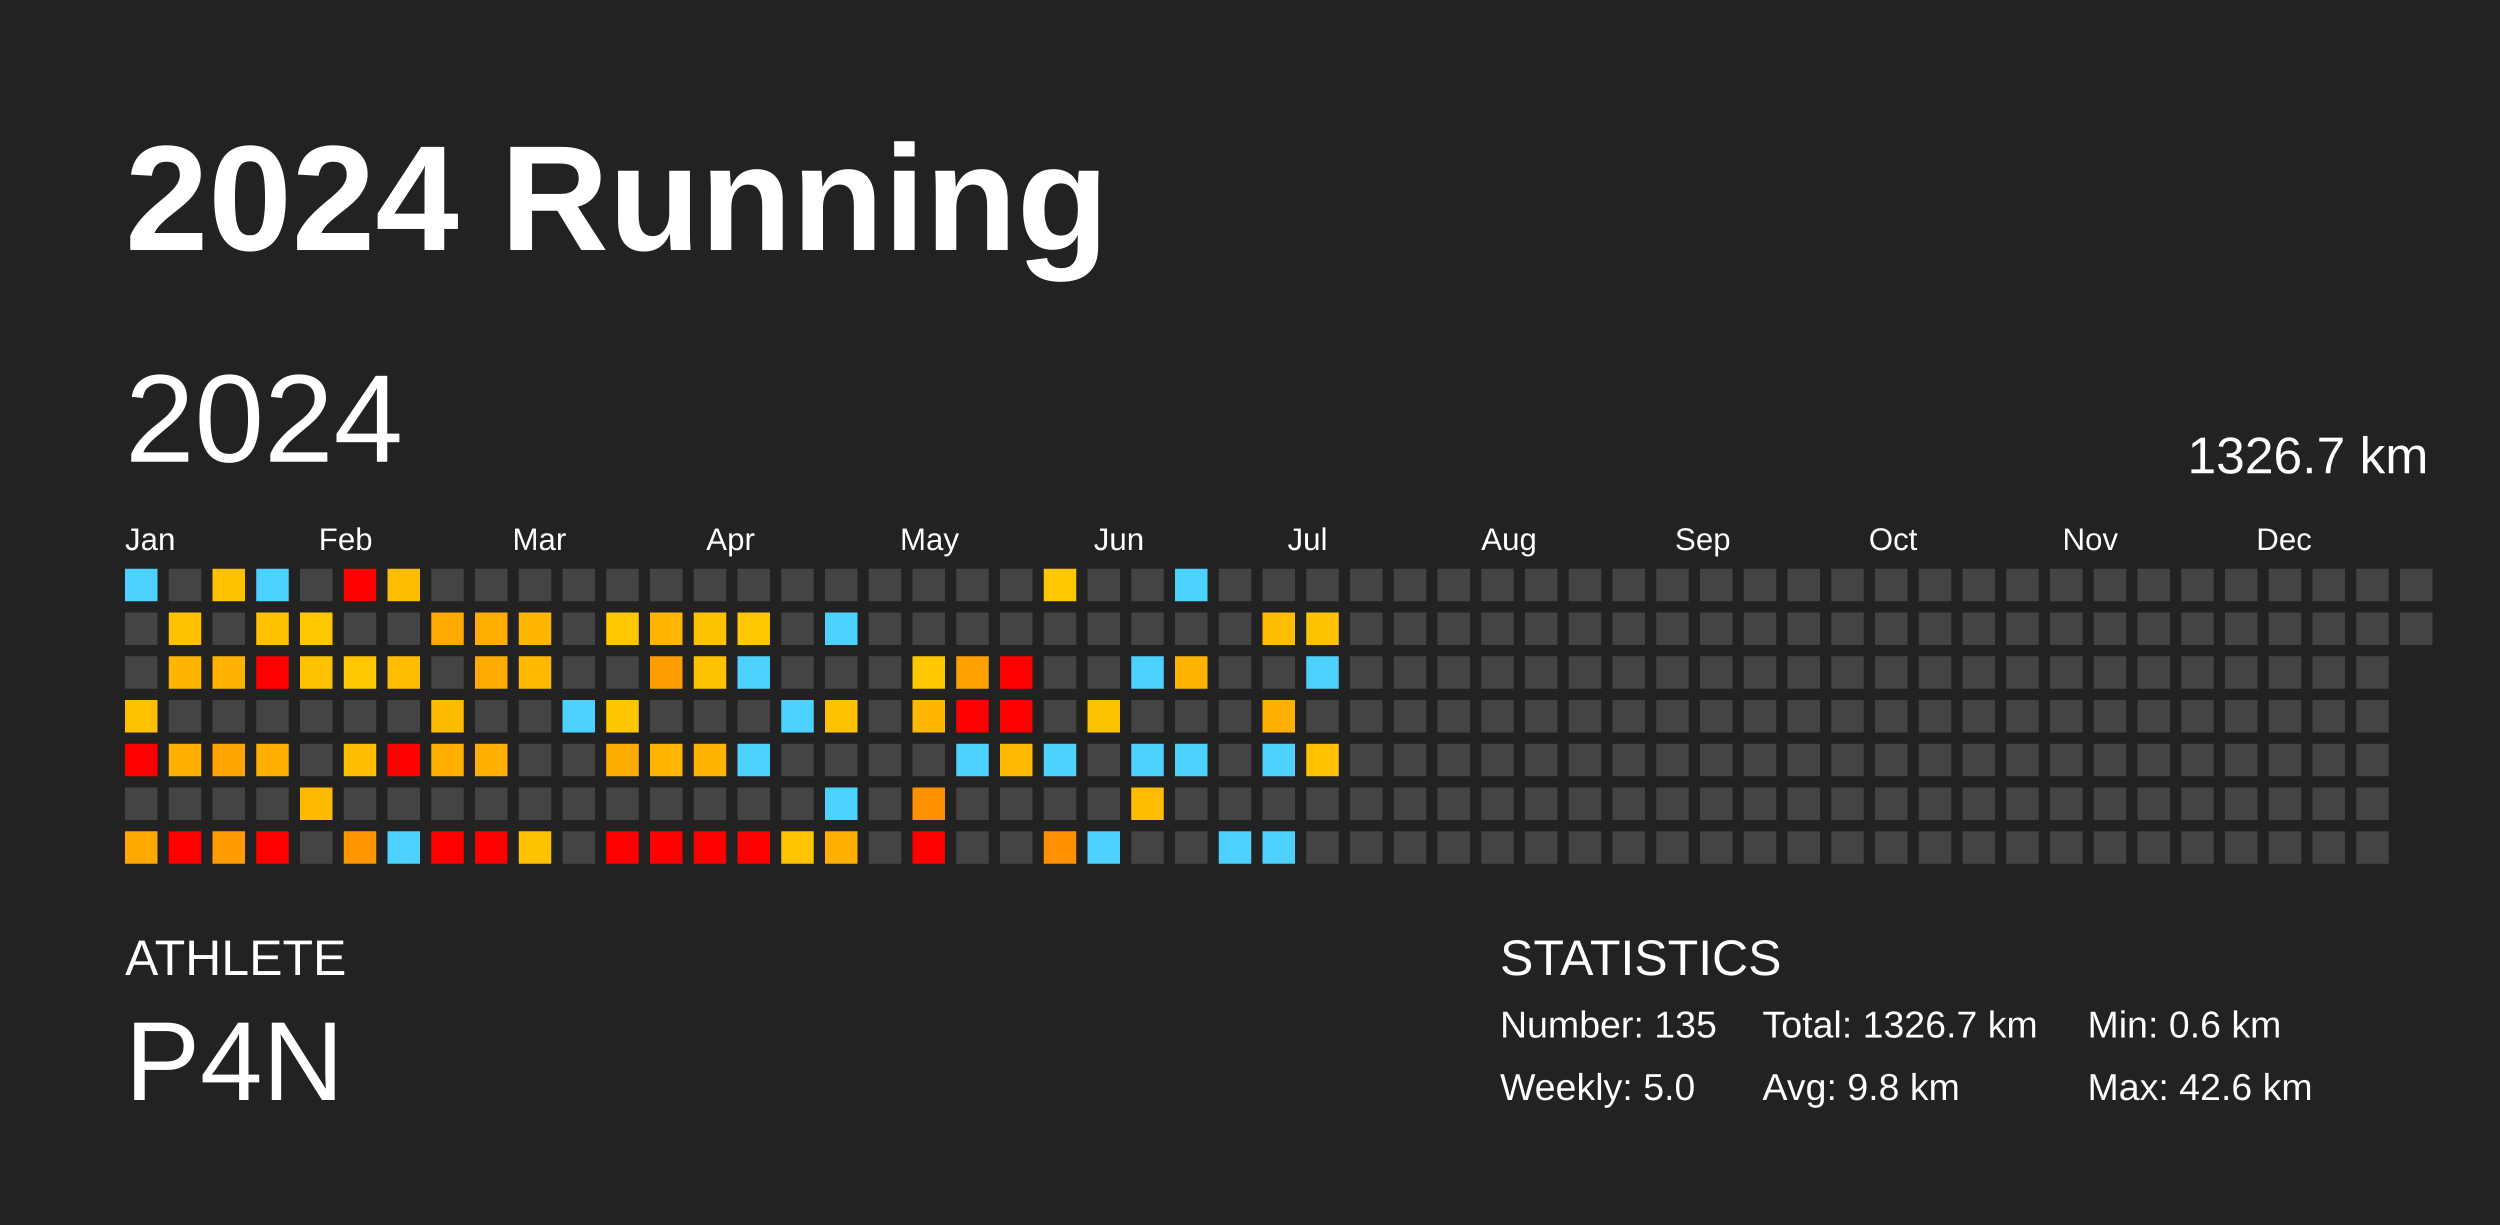
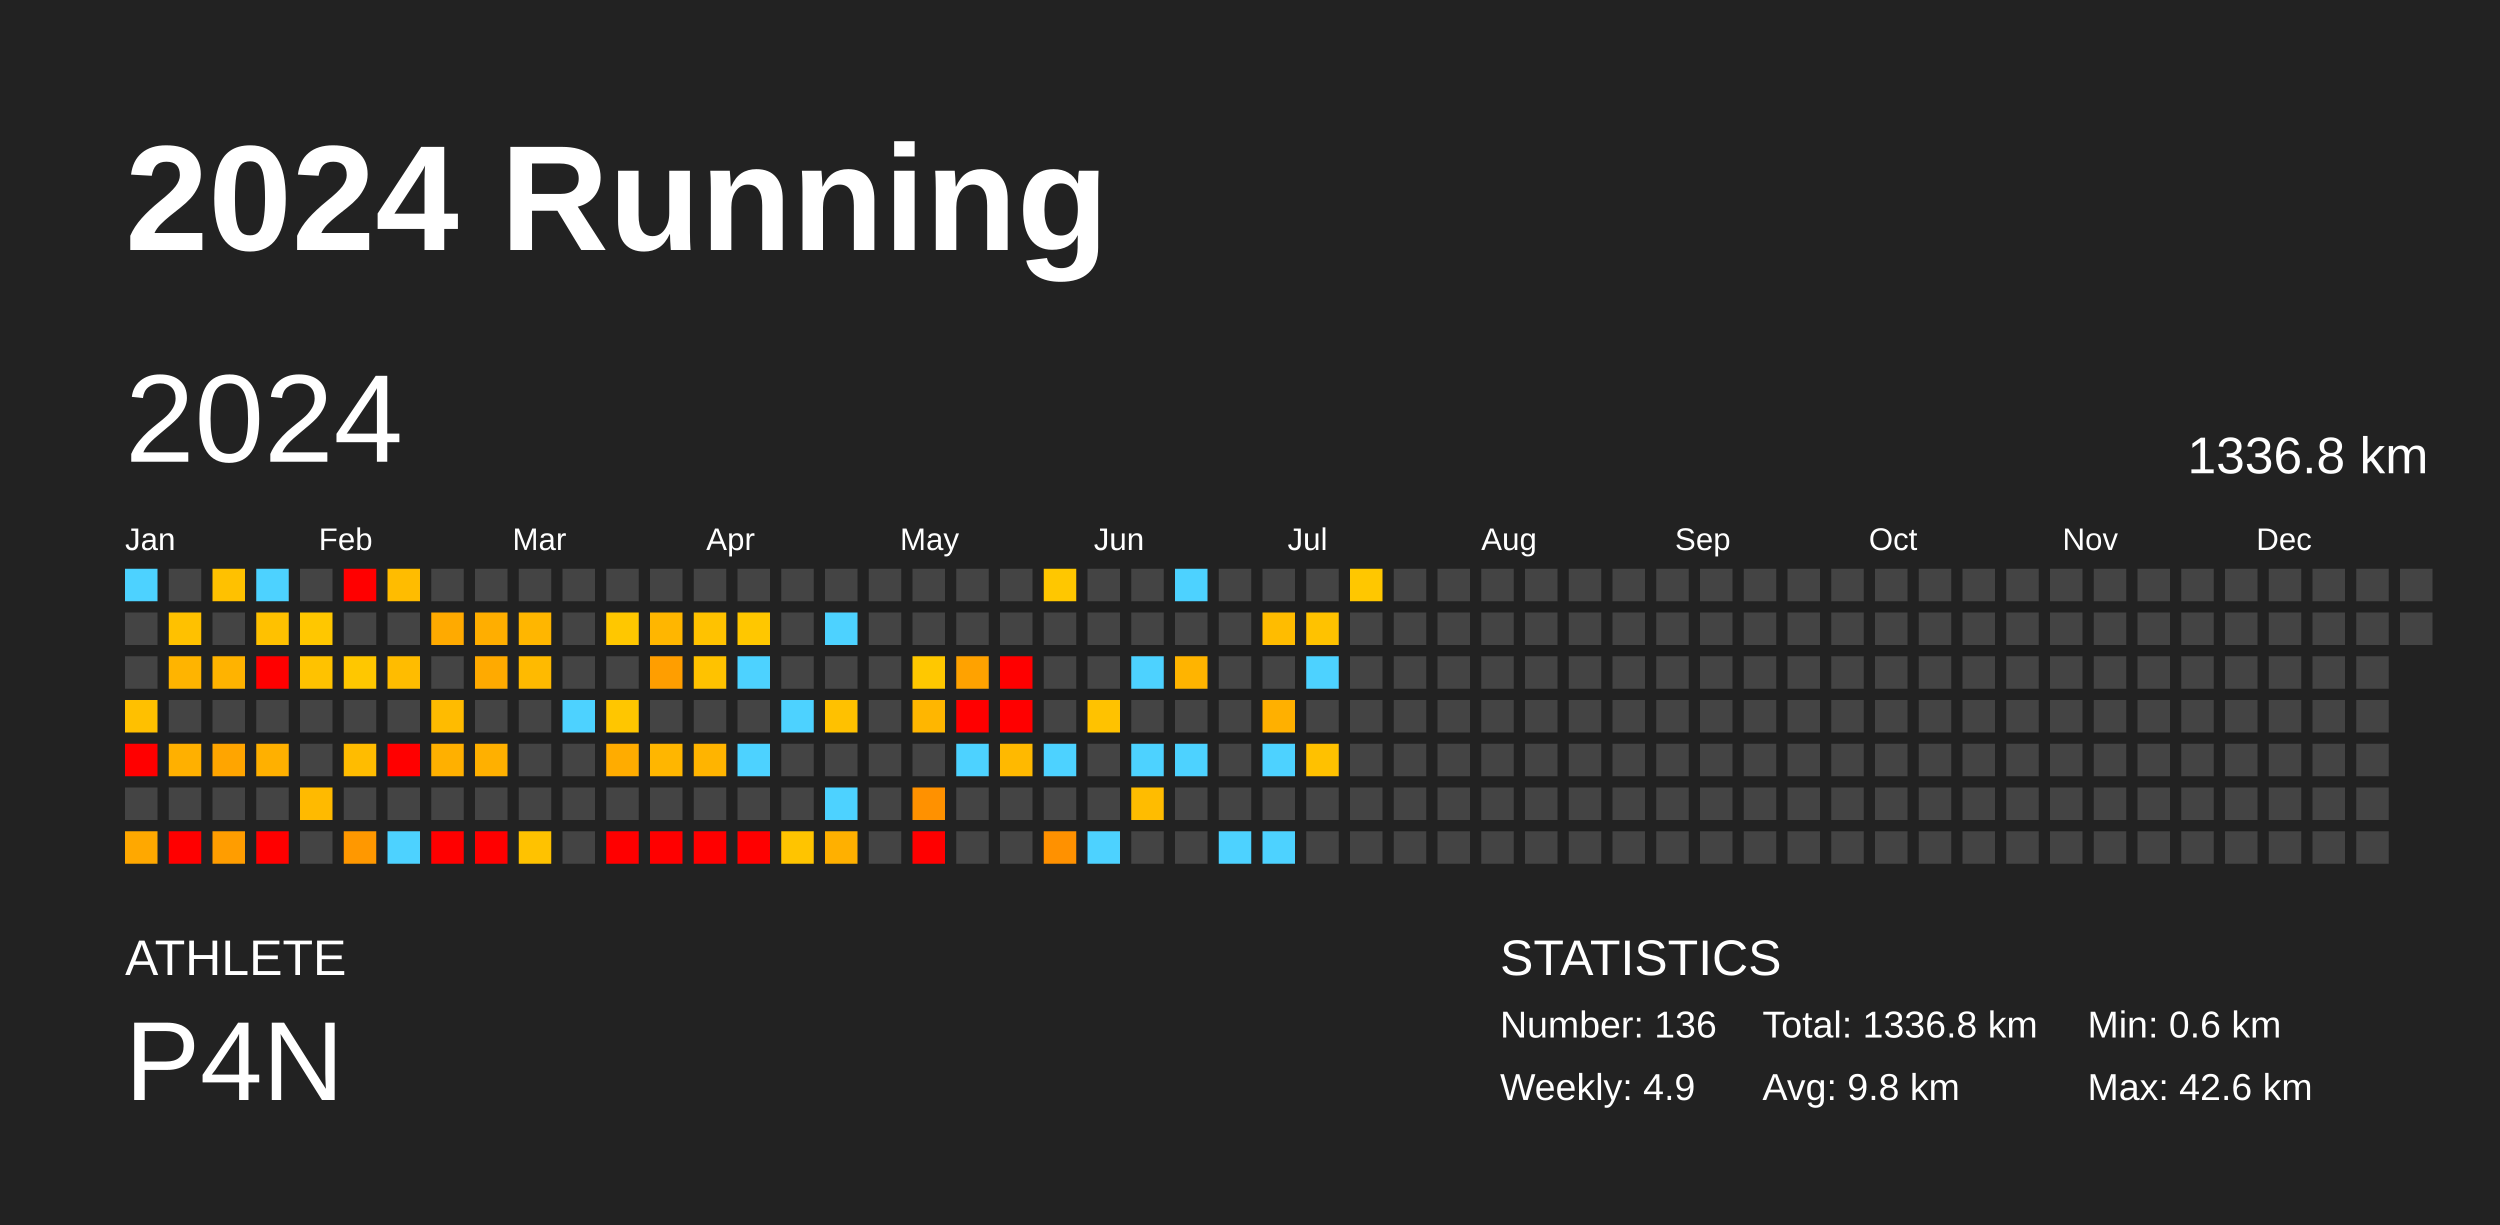
<svg xmlns="http://www.w3.org/2000/svg" baseProfile="full" height="98mm" version="1.1" viewBox="0,0,200,98" width="200mm">
  <defs />
  <rect fill="#222222" height="98" width="200" x="0" y="0" />
  <text fill="#FFFFFF" style="font-size:12px; font-family:Arial; font-weight:bold;" x="10" y="20">2024 Running</text>
  <text fill="#FFFFFF" style="font-size:4px; font-family:Arial" x="10" y="78">ATHLETE</text>
  <text fill="#FFFFFF" style="font-size:9px; font-family:Arial" x="10" y="88">P4N</text>
  <text fill="#FFFFFF" style="font-size:4px; font-family:Arial" x="120" y="78">STATISTICS</text>
-   <text fill="#FFFFFF" style="font-size:3px; font-family:Arial" x="120" y="83">Number: 135</text>
-   <text fill="#FFFFFF" style="font-size:3px; font-family:Arial" x="120" y="88">Weekly: 5.0</text>
-   <text fill="#FFFFFF" style="font-size:3px; font-family:Arial" x="141" y="83">Total: 1326.7 km</text>
+   <text fill="#FFFFFF" style="font-size:3px; font-family:Arial" x="120" y="83">Number: 136</text>
+   <text fill="#FFFFFF" style="font-size:3px; font-family:Arial" x="120" y="88">Weekly: 4.9</text>
+   <text fill="#FFFFFF" style="font-size:3px; font-family:Arial" x="141" y="83">Total: 1336.8 km</text>
  <text fill="#FFFFFF" style="font-size:3px; font-family:Arial" x="141" y="88">Avg: 9.8 km</text>
  <text fill="#FFFFFF" style="font-size:3px; font-family:Arial" x="167" y="83">Min: 0.6 km</text>
  <text fill="#FFFFFF" style="font-size:3px; font-family:Arial" x="167" y="88">Max: 42.6 km</text>
  <text dominant-baseline="hanging" fill="#FFFFFF" style="font-size:10.0px; font-family:Arial;" x="10" y="30">2024</text>
-   <text dominant-baseline="hanging" fill="#FFFFFF" style="font-size:4.125px; font-family:Arial;" x="175" y="35">1326.7 km</text>
+   <text dominant-baseline="hanging" fill="#FFFFFF" style="font-size:4.125px; font-family:Arial;" x="175" y="35">1336.8 km</text>
  <text fill="#FFFFFF" style="font-size:2.5px; font-family:Arial" x="10.0" y="44">Jan</text>
  <text fill="#FFFFFF" style="font-size:2.5px; font-family:Arial" x="25.5" y="44">Feb</text>
  <text fill="#FFFFFF" style="font-size:2.5px; font-family:Arial" x="41.0" y="44">Mar</text>
  <text fill="#FFFFFF" style="font-size:2.5px; font-family:Arial" x="56.5" y="44">Apr</text>
  <text fill="#FFFFFF" style="font-size:2.5px; font-family:Arial" x="72.0" y="44">May</text>
  <text fill="#FFFFFF" style="font-size:2.5px; font-family:Arial" x="87.5" y="44">Jun</text>
  <text fill="#FFFFFF" style="font-size:2.5px; font-family:Arial" x="103.0" y="44">Jul</text>
  <text fill="#FFFFFF" style="font-size:2.5px; font-family:Arial" x="118.5" y="44">Aug</text>
  <text fill="#FFFFFF" style="font-size:2.5px; font-family:Arial" x="134.0" y="44">Sep</text>
  <text fill="#FFFFFF" style="font-size:2.5px; font-family:Arial" x="149.5" y="44">Oct</text>
  <text fill="#FFFFFF" style="font-size:2.5px; font-family:Arial" x="165.0" y="44">Nov</text>
  <text fill="#FFFFFF" style="font-size:2.5px; font-family:Arial" x="180.5" y="44">Dec</text>
  <rect fill="#4dd2ff" height="2.6" width="2.6" x="10.0" y="45.5" />
  <rect fill="#444444" height="2.6" width="2.6" x="10.0" y="49.0" />
  <rect fill="#444444" height="2.6" width="2.6" x="10.0" y="52.5" />
  <rect fill="#ffc000" height="2.6" width="2.6" x="10.0" y="56.0" />
  <rect fill="red" height="2.6" width="2.6" x="10.0" y="59.5" />
  <rect fill="#444444" height="2.6" width="2.6" x="10.0" y="63.0" />
  <rect fill="#ffa800" height="2.6" width="2.6" x="10.0" y="66.5" />
  <rect fill="#444444" height="2.6" width="2.6" x="13.5" y="45.5" />
  <rect fill="#ffc100" height="2.6" width="2.6" x="13.5" y="49.0" />
  <rect fill="#ffb400" height="2.6" width="2.6" x="13.5" y="52.5" />
  <rect fill="#444444" height="2.6" width="2.6" x="13.5" y="56.0" />
  <rect fill="#ffb000" height="2.6" width="2.6" x="13.5" y="59.5" />
  <rect fill="#444444" height="2.6" width="2.6" x="13.5" y="63.0" />
  <rect fill="red" height="2.6" width="2.6" x="13.5" y="66.5" />
  <rect fill="#ffc100" height="2.6" width="2.6" x="17.0" y="45.5" />
  <rect fill="#444444" height="2.6" width="2.6" x="17.0" y="49.0" />
  <rect fill="#ffb300" height="2.6" width="2.6" x="17.0" y="52.5" />
  <rect fill="#444444" height="2.6" width="2.6" x="17.0" y="56.0" />
  <rect fill="#ffa500" height="2.6" width="2.6" x="17.0" y="59.5" />
  <rect fill="#444444" height="2.6" width="2.6" x="17.0" y="63.0" />
  <rect fill="#ff9d00" height="2.6" width="2.6" x="17.0" y="66.5" />
  <rect fill="#4dd2ff" height="2.6" width="2.6" x="20.5" y="45.5" />
  <rect fill="#ffc100" height="2.6" width="2.6" x="20.5" y="49.0" />
  <rect fill="red" height="2.6" width="2.6" x="20.5" y="52.5" />
  <rect fill="#444444" height="2.6" width="2.6" x="20.5" y="56.0" />
  <rect fill="#ffb000" height="2.6" width="2.6" x="20.5" y="59.5" />
  <rect fill="#444444" height="2.6" width="2.6" x="20.5" y="63.0" />
  <rect fill="red" height="2.6" width="2.6" x="20.5" y="66.5" />
  <rect fill="#444444" height="2.6" width="2.6" x="24.0" y="45.5" />
  <rect fill="#ffc700" height="2.6" width="2.6" x="24.0" y="49.0" />
  <rect fill="#ffc200" height="2.6" width="2.6" x="24.0" y="52.5" />
  <rect fill="#444444" height="2.6" width="2.6" x="24.0" y="56.0" />
  <rect fill="#444444" height="2.6" width="2.6" x="24.0" y="59.5" />
  <rect fill="#ffba00" height="2.6" width="2.6" x="24.0" y="63.0" />
  <rect fill="#444444" height="2.6" width="2.6" x="24.0" y="66.5" />
  <rect fill="red" height="2.6" width="2.6" x="27.5" y="45.5" />
  <rect fill="#444444" height="2.6" width="2.6" x="27.5" y="49.0" />
  <rect fill="#ffc700" height="2.6" width="2.6" x="27.5" y="52.5" />
  <rect fill="#444444" height="2.6" width="2.6" x="27.5" y="56.0" />
  <rect fill="#ffbc00" height="2.6" width="2.6" x="27.5" y="59.5" />
  <rect fill="#444444" height="2.6" width="2.6" x="27.5" y="63.0" />
  <rect fill="#ff9800" height="2.6" width="2.6" x="27.5" y="66.5" />
  <rect fill="#ffbc00" height="2.6" width="2.6" x="31.0" y="45.5" />
  <rect fill="#444444" height="2.6" width="2.6" x="31.0" y="49.0" />
  <rect fill="#ffbc00" height="2.6" width="2.6" x="31.0" y="52.5" />
  <rect fill="#444444" height="2.6" width="2.6" x="31.0" y="56.0" />
  <rect fill="red" height="2.6" width="2.6" x="31.0" y="59.5" />
  <rect fill="#444444" height="2.6" width="2.6" x="31.0" y="63.0" />
  <rect fill="#4dd2ff" height="2.6" width="2.6" x="31.0" y="66.5" />
  <rect fill="#444444" height="2.6" width="2.6" x="34.5" y="45.5" />
  <rect fill="#ffaa00" height="2.6" width="2.6" x="34.5" y="49.0" />
  <rect fill="#444444" height="2.6" width="2.6" x="34.5" y="52.5" />
  <rect fill="#ffbb00" height="2.6" width="2.6" x="34.5" y="56.0" />
  <rect fill="#ffb000" height="2.6" width="2.6" x="34.5" y="59.5" />
  <rect fill="#444444" height="2.6" width="2.6" x="34.5" y="63.0" />
  <rect fill="red" height="2.6" width="2.6" x="34.5" y="66.5" />
  <rect fill="#444444" height="2.6" width="2.6" x="38.0" y="45.5" />
  <rect fill="#ffae00" height="2.6" width="2.6" x="38.0" y="49.0" />
  <rect fill="#ffaa00" height="2.6" width="2.6" x="38.0" y="52.5" />
  <rect fill="#444444" height="2.6" width="2.6" x="38.0" y="56.0" />
  <rect fill="#ffb000" height="2.6" width="2.6" x="38.0" y="59.5" />
  <rect fill="#444444" height="2.6" width="2.6" x="38.0" y="63.0" />
  <rect fill="red" height="2.6" width="2.6" x="38.0" y="66.5" />
  <rect fill="#444444" height="2.6" width="2.6" x="41.5" y="45.5" />
  <rect fill="#ffb600" height="2.6" width="2.6" x="41.5" y="49.0" />
  <rect fill="#ffba00" height="2.6" width="2.6" x="41.5" y="52.5" />
  <rect fill="#444444" height="2.6" width="2.6" x="41.5" y="56.0" />
  <rect fill="#444444" height="2.6" width="2.6" x="41.5" y="59.5" />
  <rect fill="#444444" height="2.6" width="2.6" x="41.5" y="63.0" />
  <rect fill="#ffc200" height="2.6" width="2.6" x="41.5" y="66.5" />
  <rect fill="#444444" height="2.6" width="2.6" x="45.0" y="45.5" />
  <rect fill="#444444" height="2.6" width="2.6" x="45.0" y="49.0" />
  <rect fill="#444444" height="2.6" width="2.6" x="45.0" y="52.5" />
  <rect fill="#4dd2ff" height="2.6" width="2.6" x="45.0" y="56.0" />
  <rect fill="#444444" height="2.6" width="2.6" x="45.0" y="59.5" />
  <rect fill="#444444" height="2.6" width="2.6" x="45.0" y="63.0" />
  <rect fill="#444444" height="2.6" width="2.6" x="45.0" y="66.5" />
  <rect fill="#444444" height="2.6" width="2.6" x="48.5" y="45.5" />
  <rect fill="#ffc700" height="2.6" width="2.6" x="48.5" y="49.0" />
  <rect fill="#444444" height="2.6" width="2.6" x="48.5" y="52.5" />
  <rect fill="#ffc600" height="2.6" width="2.6" x="48.5" y="56.0" />
  <rect fill="#ffac00" height="2.6" width="2.6" x="48.5" y="59.5" />
  <rect fill="#444444" height="2.6" width="2.6" x="48.5" y="63.0" />
  <rect fill="red" height="2.6" width="2.6" x="48.5" y="66.5" />
  <rect fill="#444444" height="2.6" width="2.6" x="52.0" y="45.5" />
  <rect fill="#ffb600" height="2.6" width="2.6" x="52.0" y="49.0" />
  <rect fill="#ff9e00" height="2.6" width="2.6" x="52.0" y="52.5" />
  <rect fill="#444444" height="2.6" width="2.6" x="52.0" y="56.0" />
  <rect fill="#ffb600" height="2.6" width="2.6" x="52.0" y="59.5" />
  <rect fill="#444444" height="2.6" width="2.6" x="52.0" y="63.0" />
  <rect fill="red" height="2.6" width="2.6" x="52.0" y="66.5" />
  <rect fill="#444444" height="2.6" width="2.6" x="55.5" y="45.5" />
  <rect fill="#ffc200" height="2.6" width="2.6" x="55.5" y="49.0" />
  <rect fill="#ffc200" height="2.6" width="2.6" x="55.5" y="52.5" />
  <rect fill="#444444" height="2.6" width="2.6" x="55.5" y="56.0" />
  <rect fill="#ffb400" height="2.6" width="2.6" x="55.5" y="59.5" />
  <rect fill="#444444" height="2.6" width="2.6" x="55.5" y="63.0" />
  <rect fill="red" height="2.6" width="2.6" x="55.5" y="66.5" />
  <rect fill="#444444" height="2.6" width="2.6" x="59.0" y="45.5" />
  <rect fill="#ffc700" height="2.6" width="2.6" x="59.0" y="49.0" />
  <rect fill="#4dd2ff" height="2.6" width="2.6" x="59.0" y="52.5" />
  <rect fill="#444444" height="2.6" width="2.6" x="59.0" y="56.0" />
  <rect fill="#4dd2ff" height="2.6" width="2.6" x="59.0" y="59.5" />
  <rect fill="#444444" height="2.6" width="2.6" x="59.0" y="63.0" />
  <rect fill="red" height="2.6" width="2.6" x="59.0" y="66.5" />
  <rect fill="#444444" height="2.6" width="2.6" x="62.5" y="45.5" />
  <rect fill="#444444" height="2.6" width="2.6" x="62.5" y="49.0" />
  <rect fill="#444444" height="2.6" width="2.6" x="62.5" y="52.5" />
  <rect fill="#4dd2ff" height="2.6" width="2.6" x="62.5" y="56.0" />
  <rect fill="#444444" height="2.6" width="2.6" x="62.5" y="59.5" />
  <rect fill="#444444" height="2.6" width="2.6" x="62.5" y="63.0" />
  <rect fill="#ffc400" height="2.6" width="2.6" x="62.5" y="66.5" />
  <rect fill="#444444" height="2.6" width="2.6" x="66.0" y="45.5" />
  <rect fill="#4dd2ff" height="2.6" width="2.6" x="66.0" y="49.0" />
  <rect fill="#444444" height="2.6" width="2.6" x="66.0" y="52.5" />
  <rect fill="#ffc100" height="2.6" width="2.6" x="66.0" y="56.0" />
  <rect fill="#444444" height="2.6" width="2.6" x="66.0" y="59.5" />
  <rect fill="#4dd2ff" height="2.6" width="2.6" x="66.0" y="63.0" />
  <rect fill="#ffb000" height="2.6" width="2.6" x="66.0" y="66.5" />
  <rect fill="#444444" height="2.6" width="2.6" x="69.5" y="45.5" />
  <rect fill="#444444" height="2.6" width="2.6" x="69.5" y="49.0" />
  <rect fill="#444444" height="2.6" width="2.6" x="69.5" y="52.5" />
  <rect fill="#444444" height="2.6" width="2.6" x="69.5" y="56.0" />
  <rect fill="#444444" height="2.6" width="2.6" x="69.5" y="59.5" />
  <rect fill="#444444" height="2.6" width="2.6" x="69.5" y="63.0" />
  <rect fill="#444444" height="2.6" width="2.6" x="69.5" y="66.5" />
  <rect fill="#444444" height="2.6" width="2.6" x="73.0" y="45.5" />
  <rect fill="#444444" height="2.6" width="2.6" x="73.0" y="49.0" />
  <rect fill="#ffc800" height="2.6" width="2.6" x="73.0" y="52.5" />
  <rect fill="#ffb600" height="2.6" width="2.6" x="73.0" y="56.0" />
  <rect fill="#444444" height="2.6" width="2.6" x="73.0" y="59.5" />
  <rect fill="#ff9100" height="2.6" width="2.6" x="73.0" y="63.0" />
  <rect fill="red" height="2.6" width="2.6" x="73.0" y="66.5" />
  <rect fill="#444444" height="2.6" width="2.6" x="76.5" y="45.5" />
  <rect fill="#444444" height="2.6" width="2.6" x="76.5" y="49.0" />
  <rect fill="#ffa200" height="2.6" width="2.6" x="76.5" y="52.5" />
  <rect fill="red" height="2.6" width="2.6" x="76.5" y="56.0" />
  <rect fill="#4dd2ff" height="2.6" width="2.6" x="76.5" y="59.5" />
  <rect fill="#444444" height="2.6" width="2.6" x="76.5" y="63.0" />
  <rect fill="#444444" height="2.6" width="2.6" x="76.5" y="66.5" />
  <rect fill="#444444" height="2.6" width="2.6" x="80.0" y="45.5" />
  <rect fill="#444444" height="2.6" width="2.6" x="80.0" y="49.0" />
  <rect fill="red" height="2.6" width="2.6" x="80.0" y="52.5" />
  <rect fill="red" height="2.6" width="2.6" x="80.0" y="56.0" />
  <rect fill="#ffb900" height="2.6" width="2.6" x="80.0" y="59.5" />
  <rect fill="#444444" height="2.6" width="2.6" x="80.0" y="63.0" />
  <rect fill="#444444" height="2.6" width="2.6" x="80.0" y="66.5" />
  <rect fill="#ffc700" height="2.6" width="2.6" x="83.5" y="45.5" />
  <rect fill="#444444" height="2.6" width="2.6" x="83.5" y="49.0" />
  <rect fill="#444444" height="2.6" width="2.6" x="83.5" y="52.5" />
  <rect fill="#444444" height="2.6" width="2.6" x="83.5" y="56.0" />
  <rect fill="#4dd2ff" height="2.6" width="2.6" x="83.5" y="59.5" />
  <rect fill="#444444" height="2.6" width="2.6" x="83.5" y="63.0" />
  <rect fill="#ff9100" height="2.6" width="2.6" x="83.5" y="66.5" />
  <rect fill="#444444" height="2.6" width="2.6" x="87.0" y="45.5" />
  <rect fill="#444444" height="2.6" width="2.6" x="87.0" y="49.0" />
  <rect fill="#444444" height="2.6" width="2.6" x="87.0" y="52.5" />
  <rect fill="#ffc200" height="2.6" width="2.6" x="87.0" y="56.0" />
  <rect fill="#444444" height="2.6" width="2.6" x="87.0" y="59.5" />
  <rect fill="#444444" height="2.6" width="2.6" x="87.0" y="63.0" />
  <rect fill="#4dd2ff" height="2.6" width="2.6" x="87.0" y="66.5" />
  <rect fill="#444444" height="2.6" width="2.6" x="90.5" y="45.5" />
  <rect fill="#444444" height="2.6" width="2.6" x="90.5" y="49.0" />
  <rect fill="#4dd2ff" height="2.6" width="2.6" x="90.5" y="52.5" />
  <rect fill="#444444" height="2.6" width="2.6" x="90.5" y="56.0" />
  <rect fill="#4dd2ff" height="2.6" width="2.6" x="90.5" y="59.5" />
  <rect fill="#ffbc00" height="2.6" width="2.6" x="90.5" y="63.0" />
  <rect fill="#444444" height="2.6" width="2.6" x="90.5" y="66.5" />
  <rect fill="#4dd2ff" height="2.6" width="2.6" x="94.0" y="45.5" />
  <rect fill="#444444" height="2.6" width="2.6" x="94.0" y="49.0" />
  <rect fill="#ffb400" height="2.6" width="2.6" x="94.0" y="52.5" />
  <rect fill="#444444" height="2.6" width="2.6" x="94.0" y="56.0" />
  <rect fill="#4dd2ff" height="2.6" width="2.6" x="94.0" y="59.5" />
  <rect fill="#444444" height="2.6" width="2.6" x="94.0" y="63.0" />
  <rect fill="#444444" height="2.6" width="2.6" x="94.0" y="66.5" />
  <rect fill="#444444" height="2.6" width="2.6" x="97.5" y="45.5" />
  <rect fill="#444444" height="2.6" width="2.6" x="97.5" y="49.0" />
  <rect fill="#444444" height="2.6" width="2.6" x="97.5" y="52.5" />
  <rect fill="#444444" height="2.6" width="2.6" x="97.5" y="56.0" />
  <rect fill="#444444" height="2.6" width="2.6" x="97.5" y="59.5" />
  <rect fill="#444444" height="2.6" width="2.6" x="97.5" y="63.0" />
  <rect fill="#4dd2ff" height="2.6" width="2.6" x="97.5" y="66.5" />
  <rect fill="#444444" height="2.6" width="2.6" x="101.0" y="45.5" />
  <rect fill="#ffbc00" height="2.6" width="2.6" x="101.0" y="49.0" />
  <rect fill="#444444" height="2.6" width="2.6" x="101.0" y="52.5" />
  <rect fill="#ffb000" height="2.6" width="2.6" x="101.0" y="56.0" />
  <rect fill="#4dd2ff" height="2.6" width="2.6" x="101.0" y="59.5" />
  <rect fill="#444444" height="2.6" width="2.6" x="101.0" y="63.0" />
  <rect fill="#4dd2ff" height="2.6" width="2.6" x="101.0" y="66.5" />
  <rect fill="#444444" height="2.6" width="2.6" x="104.5" y="45.5" />
  <rect fill="#ffc200" height="2.6" width="2.6" x="104.5" y="49.0" />
  <rect fill="#4dd2ff" height="2.6" width="2.6" x="104.5" y="52.5" />
  <rect fill="#444444" height="2.6" width="2.6" x="104.5" y="56.0" />
  <rect fill="#ffc100" height="2.6" width="2.6" x="104.5" y="59.5" />
  <rect fill="#444444" height="2.6" width="2.6" x="104.5" y="63.0" />
  <rect fill="#444444" height="2.6" width="2.6" x="104.5" y="66.5" />
-   <rect fill="#444444" height="2.6" width="2.6" x="108.0" y="45.5" />
+   <rect fill="#ffc700" height="2.6" width="2.6" x="108.0" y="45.5" />
  <rect fill="#444444" height="2.6" width="2.6" x="108.0" y="49.0" />
  <rect fill="#444444" height="2.6" width="2.6" x="108.0" y="52.5" />
  <rect fill="#444444" height="2.6" width="2.6" x="108.0" y="56.0" />
  <rect fill="#444444" height="2.6" width="2.6" x="108.0" y="59.5" />
  <rect fill="#444444" height="2.6" width="2.6" x="108.0" y="63.0" />
  <rect fill="#444444" height="2.6" width="2.6" x="108.0" y="66.5" />
  <rect fill="#444444" height="2.6" width="2.6" x="111.5" y="45.5" />
  <rect fill="#444444" height="2.6" width="2.6" x="111.5" y="49.0" />
  <rect fill="#444444" height="2.6" width="2.6" x="111.5" y="52.5" />
  <rect fill="#444444" height="2.6" width="2.6" x="111.5" y="56.0" />
  <rect fill="#444444" height="2.6" width="2.6" x="111.5" y="59.5" />
  <rect fill="#444444" height="2.6" width="2.6" x="111.5" y="63.0" />
  <rect fill="#444444" height="2.6" width="2.6" x="111.5" y="66.5" />
  <rect fill="#444444" height="2.6" width="2.6" x="115.0" y="45.5" />
  <rect fill="#444444" height="2.6" width="2.6" x="115.0" y="49.0" />
  <rect fill="#444444" height="2.6" width="2.6" x="115.0" y="52.5" />
  <rect fill="#444444" height="2.6" width="2.6" x="115.0" y="56.0" />
  <rect fill="#444444" height="2.6" width="2.6" x="115.0" y="59.5" />
  <rect fill="#444444" height="2.6" width="2.6" x="115.0" y="63.0" />
  <rect fill="#444444" height="2.6" width="2.6" x="115.0" y="66.5" />
  <rect fill="#444444" height="2.6" width="2.6" x="118.5" y="45.5" />
  <rect fill="#444444" height="2.6" width="2.6" x="118.5" y="49.0" />
  <rect fill="#444444" height="2.6" width="2.6" x="118.5" y="52.5" />
  <rect fill="#444444" height="2.6" width="2.6" x="118.5" y="56.0" />
  <rect fill="#444444" height="2.6" width="2.6" x="118.5" y="59.5" />
  <rect fill="#444444" height="2.6" width="2.6" x="118.5" y="63.0" />
  <rect fill="#444444" height="2.6" width="2.6" x="118.5" y="66.5" />
  <rect fill="#444444" height="2.6" width="2.6" x="122.0" y="45.5" />
  <rect fill="#444444" height="2.6" width="2.6" x="122.0" y="49.0" />
  <rect fill="#444444" height="2.6" width="2.6" x="122.0" y="52.5" />
  <rect fill="#444444" height="2.6" width="2.6" x="122.0" y="56.0" />
  <rect fill="#444444" height="2.6" width="2.6" x="122.0" y="59.5" />
  <rect fill="#444444" height="2.6" width="2.6" x="122.0" y="63.0" />
  <rect fill="#444444" height="2.6" width="2.6" x="122.0" y="66.5" />
  <rect fill="#444444" height="2.6" width="2.6" x="125.5" y="45.5" />
  <rect fill="#444444" height="2.6" width="2.6" x="125.5" y="49.0" />
  <rect fill="#444444" height="2.6" width="2.6" x="125.5" y="52.5" />
  <rect fill="#444444" height="2.6" width="2.6" x="125.5" y="56.0" />
  <rect fill="#444444" height="2.6" width="2.6" x="125.5" y="59.5" />
  <rect fill="#444444" height="2.6" width="2.6" x="125.5" y="63.0" />
  <rect fill="#444444" height="2.6" width="2.6" x="125.5" y="66.5" />
  <rect fill="#444444" height="2.6" width="2.6" x="129.0" y="45.5" />
  <rect fill="#444444" height="2.6" width="2.6" x="129.0" y="49.0" />
  <rect fill="#444444" height="2.6" width="2.6" x="129.0" y="52.5" />
  <rect fill="#444444" height="2.6" width="2.6" x="129.0" y="56.0" />
  <rect fill="#444444" height="2.6" width="2.6" x="129.0" y="59.5" />
  <rect fill="#444444" height="2.6" width="2.6" x="129.0" y="63.0" />
  <rect fill="#444444" height="2.6" width="2.6" x="129.0" y="66.5" />
  <rect fill="#444444" height="2.6" width="2.6" x="132.5" y="45.5" />
  <rect fill="#444444" height="2.6" width="2.6" x="132.5" y="49.0" />
  <rect fill="#444444" height="2.6" width="2.6" x="132.5" y="52.5" />
  <rect fill="#444444" height="2.6" width="2.6" x="132.5" y="56.0" />
  <rect fill="#444444" height="2.6" width="2.6" x="132.5" y="59.5" />
  <rect fill="#444444" height="2.6" width="2.6" x="132.5" y="63.0" />
  <rect fill="#444444" height="2.6" width="2.6" x="132.5" y="66.5" />
  <rect fill="#444444" height="2.6" width="2.6" x="136.0" y="45.5" />
  <rect fill="#444444" height="2.6" width="2.6" x="136.0" y="49.0" />
  <rect fill="#444444" height="2.6" width="2.6" x="136.0" y="52.5" />
  <rect fill="#444444" height="2.6" width="2.6" x="136.0" y="56.0" />
  <rect fill="#444444" height="2.6" width="2.6" x="136.0" y="59.5" />
  <rect fill="#444444" height="2.6" width="2.6" x="136.0" y="63.0" />
  <rect fill="#444444" height="2.6" width="2.6" x="136.0" y="66.5" />
  <rect fill="#444444" height="2.6" width="2.6" x="139.5" y="45.5" />
  <rect fill="#444444" height="2.6" width="2.6" x="139.5" y="49.0" />
  <rect fill="#444444" height="2.6" width="2.6" x="139.5" y="52.5" />
  <rect fill="#444444" height="2.6" width="2.6" x="139.5" y="56.0" />
  <rect fill="#444444" height="2.6" width="2.6" x="139.5" y="59.5" />
  <rect fill="#444444" height="2.6" width="2.6" x="139.5" y="63.0" />
  <rect fill="#444444" height="2.6" width="2.6" x="139.5" y="66.5" />
  <rect fill="#444444" height="2.6" width="2.6" x="143.0" y="45.5" />
  <rect fill="#444444" height="2.6" width="2.6" x="143.0" y="49.0" />
  <rect fill="#444444" height="2.6" width="2.6" x="143.0" y="52.5" />
  <rect fill="#444444" height="2.6" width="2.6" x="143.0" y="56.0" />
  <rect fill="#444444" height="2.6" width="2.6" x="143.0" y="59.5" />
  <rect fill="#444444" height="2.6" width="2.6" x="143.0" y="63.0" />
  <rect fill="#444444" height="2.6" width="2.6" x="143.0" y="66.5" />
  <rect fill="#444444" height="2.6" width="2.6" x="146.5" y="45.5" />
  <rect fill="#444444" height="2.6" width="2.6" x="146.5" y="49.0" />
  <rect fill="#444444" height="2.6" width="2.6" x="146.5" y="52.5" />
  <rect fill="#444444" height="2.6" width="2.6" x="146.5" y="56.0" />
  <rect fill="#444444" height="2.6" width="2.6" x="146.5" y="59.5" />
  <rect fill="#444444" height="2.6" width="2.6" x="146.5" y="63.0" />
  <rect fill="#444444" height="2.6" width="2.6" x="146.5" y="66.5" />
  <rect fill="#444444" height="2.6" width="2.6" x="150.0" y="45.5" />
  <rect fill="#444444" height="2.6" width="2.6" x="150.0" y="49.0" />
  <rect fill="#444444" height="2.6" width="2.6" x="150.0" y="52.5" />
  <rect fill="#444444" height="2.6" width="2.6" x="150.0" y="56.0" />
  <rect fill="#444444" height="2.6" width="2.6" x="150.0" y="59.5" />
  <rect fill="#444444" height="2.6" width="2.6" x="150.0" y="63.0" />
  <rect fill="#444444" height="2.6" width="2.6" x="150.0" y="66.5" />
  <rect fill="#444444" height="2.6" width="2.6" x="153.5" y="45.5" />
  <rect fill="#444444" height="2.6" width="2.6" x="153.5" y="49.0" />
  <rect fill="#444444" height="2.6" width="2.6" x="153.5" y="52.5" />
  <rect fill="#444444" height="2.6" width="2.6" x="153.5" y="56.0" />
  <rect fill="#444444" height="2.6" width="2.6" x="153.5" y="59.5" />
  <rect fill="#444444" height="2.6" width="2.6" x="153.5" y="63.0" />
  <rect fill="#444444" height="2.6" width="2.6" x="153.5" y="66.5" />
  <rect fill="#444444" height="2.6" width="2.6" x="157.0" y="45.5" />
  <rect fill="#444444" height="2.6" width="2.6" x="157.0" y="49.0" />
  <rect fill="#444444" height="2.6" width="2.6" x="157.0" y="52.5" />
  <rect fill="#444444" height="2.6" width="2.6" x="157.0" y="56.0" />
  <rect fill="#444444" height="2.6" width="2.6" x="157.0" y="59.5" />
  <rect fill="#444444" height="2.6" width="2.6" x="157.0" y="63.0" />
  <rect fill="#444444" height="2.6" width="2.6" x="157.0" y="66.5" />
  <rect fill="#444444" height="2.6" width="2.6" x="160.5" y="45.5" />
  <rect fill="#444444" height="2.6" width="2.6" x="160.5" y="49.0" />
  <rect fill="#444444" height="2.6" width="2.6" x="160.5" y="52.5" />
  <rect fill="#444444" height="2.6" width="2.6" x="160.5" y="56.0" />
  <rect fill="#444444" height="2.6" width="2.6" x="160.5" y="59.5" />
  <rect fill="#444444" height="2.6" width="2.6" x="160.5" y="63.0" />
  <rect fill="#444444" height="2.6" width="2.6" x="160.5" y="66.5" />
  <rect fill="#444444" height="2.6" width="2.6" x="164.0" y="45.5" />
  <rect fill="#444444" height="2.6" width="2.6" x="164.0" y="49.0" />
  <rect fill="#444444" height="2.6" width="2.6" x="164.0" y="52.5" />
  <rect fill="#444444" height="2.6" width="2.6" x="164.0" y="56.0" />
  <rect fill="#444444" height="2.6" width="2.6" x="164.0" y="59.5" />
  <rect fill="#444444" height="2.6" width="2.6" x="164.0" y="63.0" />
  <rect fill="#444444" height="2.6" width="2.6" x="164.0" y="66.5" />
  <rect fill="#444444" height="2.6" width="2.6" x="167.5" y="45.5" />
  <rect fill="#444444" height="2.6" width="2.6" x="167.5" y="49.0" />
  <rect fill="#444444" height="2.6" width="2.6" x="167.5" y="52.5" />
  <rect fill="#444444" height="2.6" width="2.6" x="167.5" y="56.0" />
  <rect fill="#444444" height="2.6" width="2.6" x="167.5" y="59.5" />
  <rect fill="#444444" height="2.6" width="2.6" x="167.5" y="63.0" />
  <rect fill="#444444" height="2.6" width="2.6" x="167.5" y="66.5" />
  <rect fill="#444444" height="2.6" width="2.6" x="171.0" y="45.5" />
  <rect fill="#444444" height="2.6" width="2.6" x="171.0" y="49.0" />
  <rect fill="#444444" height="2.6" width="2.6" x="171.0" y="52.5" />
  <rect fill="#444444" height="2.6" width="2.6" x="171.0" y="56.0" />
  <rect fill="#444444" height="2.6" width="2.6" x="171.0" y="59.5" />
  <rect fill="#444444" height="2.6" width="2.6" x="171.0" y="63.0" />
  <rect fill="#444444" height="2.6" width="2.6" x="171.0" y="66.5" />
  <rect fill="#444444" height="2.6" width="2.6" x="174.5" y="45.5" />
  <rect fill="#444444" height="2.6" width="2.6" x="174.5" y="49.0" />
  <rect fill="#444444" height="2.6" width="2.6" x="174.5" y="52.5" />
  <rect fill="#444444" height="2.6" width="2.6" x="174.5" y="56.0" />
  <rect fill="#444444" height="2.6" width="2.6" x="174.5" y="59.5" />
  <rect fill="#444444" height="2.6" width="2.6" x="174.5" y="63.0" />
  <rect fill="#444444" height="2.6" width="2.6" x="174.5" y="66.5" />
  <rect fill="#444444" height="2.6" width="2.6" x="178.0" y="45.5" />
  <rect fill="#444444" height="2.6" width="2.6" x="178.0" y="49.0" />
  <rect fill="#444444" height="2.6" width="2.6" x="178.0" y="52.5" />
  <rect fill="#444444" height="2.6" width="2.6" x="178.0" y="56.0" />
  <rect fill="#444444" height="2.6" width="2.6" x="178.0" y="59.5" />
  <rect fill="#444444" height="2.6" width="2.6" x="178.0" y="63.0" />
  <rect fill="#444444" height="2.6" width="2.6" x="178.0" y="66.5" />
  <rect fill="#444444" height="2.6" width="2.6" x="181.5" y="45.5" />
  <rect fill="#444444" height="2.6" width="2.6" x="181.5" y="49.0" />
  <rect fill="#444444" height="2.6" width="2.6" x="181.5" y="52.5" />
  <rect fill="#444444" height="2.6" width="2.6" x="181.5" y="56.0" />
  <rect fill="#444444" height="2.6" width="2.6" x="181.5" y="59.5" />
  <rect fill="#444444" height="2.6" width="2.6" x="181.5" y="63.0" />
  <rect fill="#444444" height="2.6" width="2.6" x="181.5" y="66.5" />
  <rect fill="#444444" height="2.6" width="2.6" x="185.0" y="45.5" />
  <rect fill="#444444" height="2.6" width="2.6" x="185.0" y="49.0" />
  <rect fill="#444444" height="2.6" width="2.6" x="185.0" y="52.5" />
  <rect fill="#444444" height="2.6" width="2.6" x="185.0" y="56.0" />
  <rect fill="#444444" height="2.6" width="2.6" x="185.0" y="59.5" />
  <rect fill="#444444" height="2.6" width="2.6" x="185.0" y="63.0" />
  <rect fill="#444444" height="2.6" width="2.6" x="185.0" y="66.5" />
  <rect fill="#444444" height="2.6" width="2.6" x="188.5" y="45.5" />
  <rect fill="#444444" height="2.6" width="2.6" x="188.5" y="49.0" />
  <rect fill="#444444" height="2.6" width="2.6" x="188.5" y="52.5" />
  <rect fill="#444444" height="2.6" width="2.6" x="188.5" y="56.0" />
  <rect fill="#444444" height="2.6" width="2.6" x="188.5" y="59.5" />
  <rect fill="#444444" height="2.6" width="2.6" x="188.5" y="63.0" />
  <rect fill="#444444" height="2.6" width="2.6" x="188.5" y="66.5" />
  <rect fill="#444444" height="2.6" width="2.6" x="192.0" y="45.5" />
  <rect fill="#444444" height="2.6" width="2.6" x="192.0" y="49.0" />
</svg>
